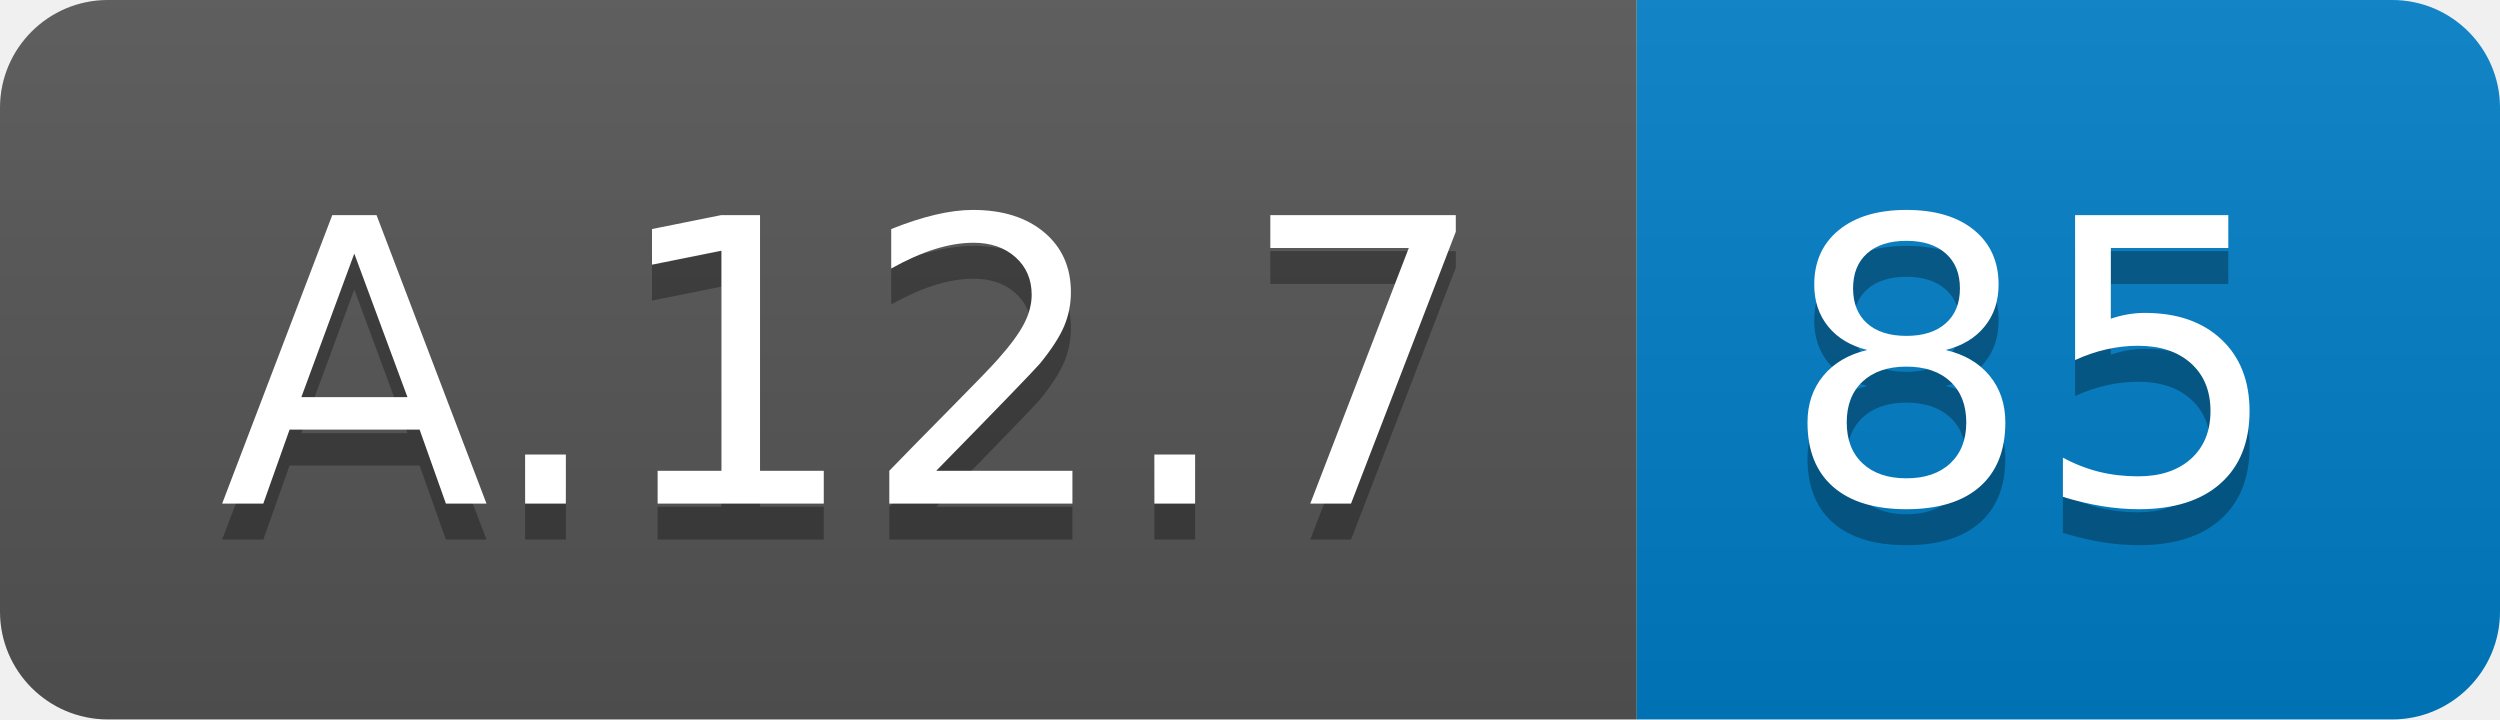
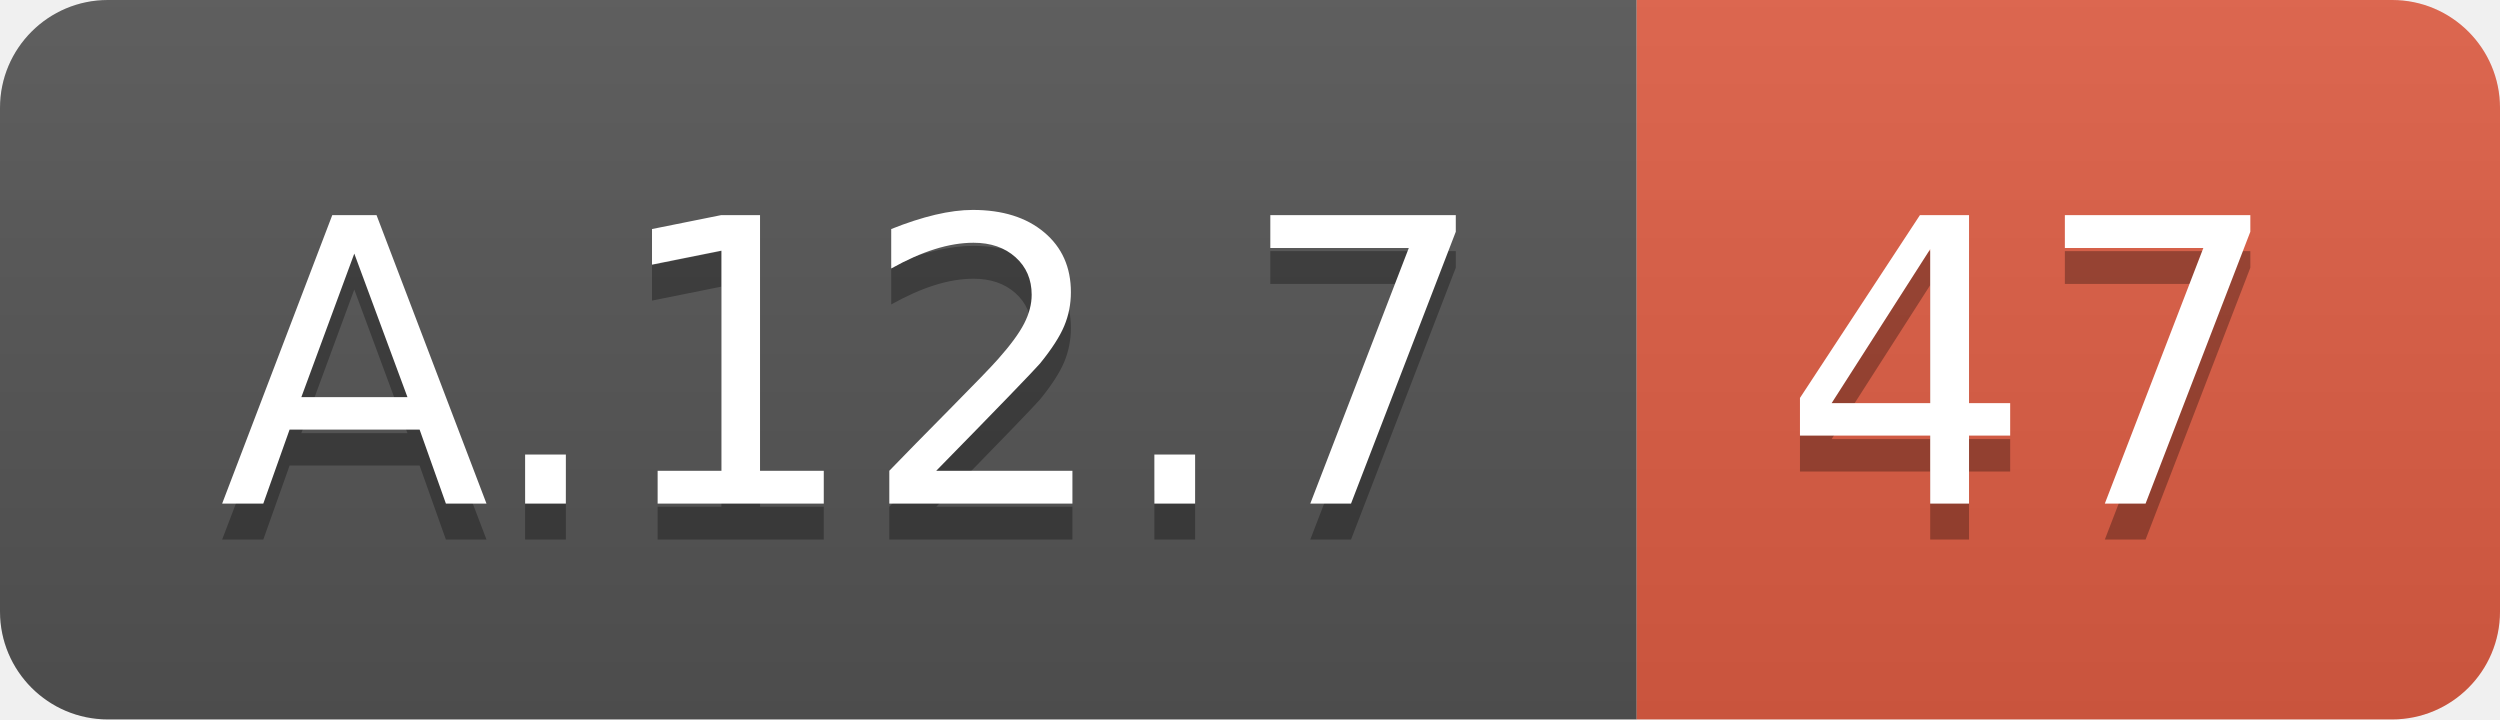
<svg xmlns="http://www.w3.org/2000/svg" width="69.5" height="20">
  <linearGradient id="smooth" x2="0" y2="100%">
    <stop offset="0" stop-color="#bbb" stop-opacity=".1" />
    <stop offset="1" stop-opacity=".1" />
  </linearGradient>
  <clipPath id="round">
    <rect width="69.5" height="20" rx="3" fill="#fff" />
  </clipPath>
  <g clip-path="url(#round)">
    <rect width="45.5" height="20" fill="#555" />
-     <rect x="45.5" width="24.0" height="20" fill="#007ec6" />
+     <rect x="45.5" width="24.0" height="20" fill="#e05d44" />
    <rect width="69.5" height="20" fill="url(#smooth)" />
  </g>
  <g fill="#fff" text-anchor="middle" font-family="DejaVu Sans,Verdana,Geneva,sans-serif" font-size="110">
    <text x="237.5" y="150" fill="#010101" fill-opacity=".3" transform="scale(0.1)" textLength="355.0" lengthAdjust="spacing">A.12.7</text>
    <text x="237.5" y="140" transform="scale(0.1)" textLength="355.0" lengthAdjust="spacing">A.12.7</text>
-     <text x="565.0" y="150" fill="#010101" fill-opacity=".3" transform="scale(0.1)" textLength="140.0" lengthAdjust="spacing">85</text>
-     <text x="565.0" y="140" transform="scale(0.1)" textLength="140.0" lengthAdjust="spacing">85</text>
+     <text x="565.0" y="150" fill="#010101" fill-opacity=".3" transform="scale(0.1)" textLength="140.0" lengthAdjust="spacing">47</text>
+     <text x="565.0" y="140" transform="scale(0.1)" textLength="140.0" lengthAdjust="spacing">47</text>
  </g>
</svg>
